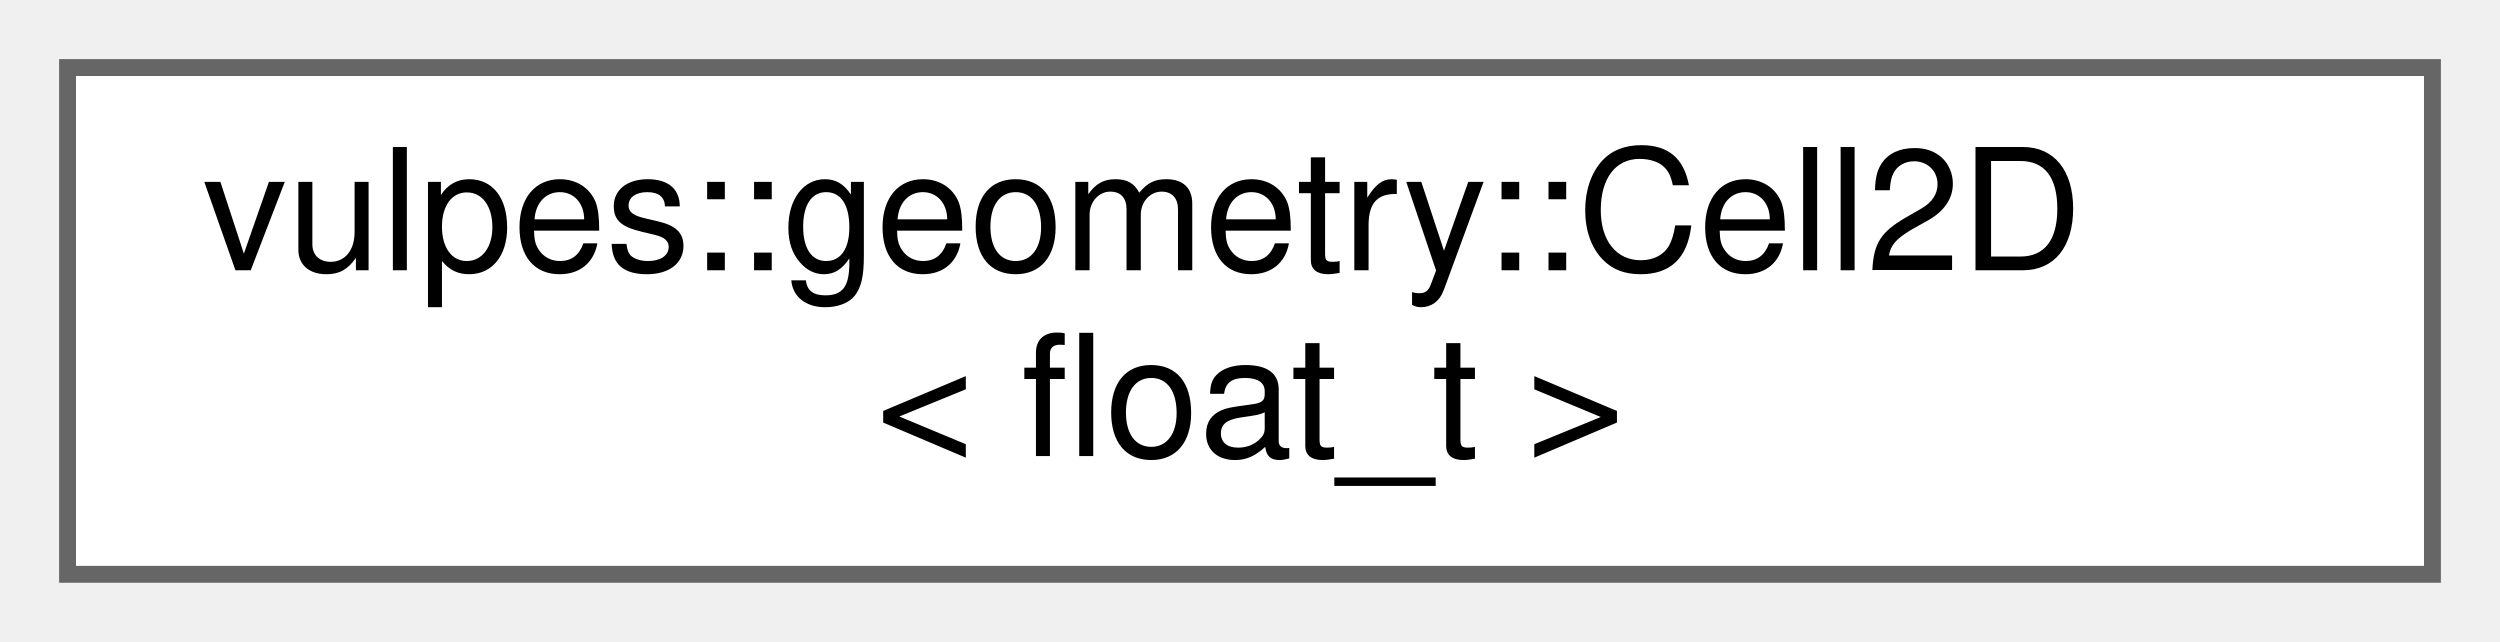
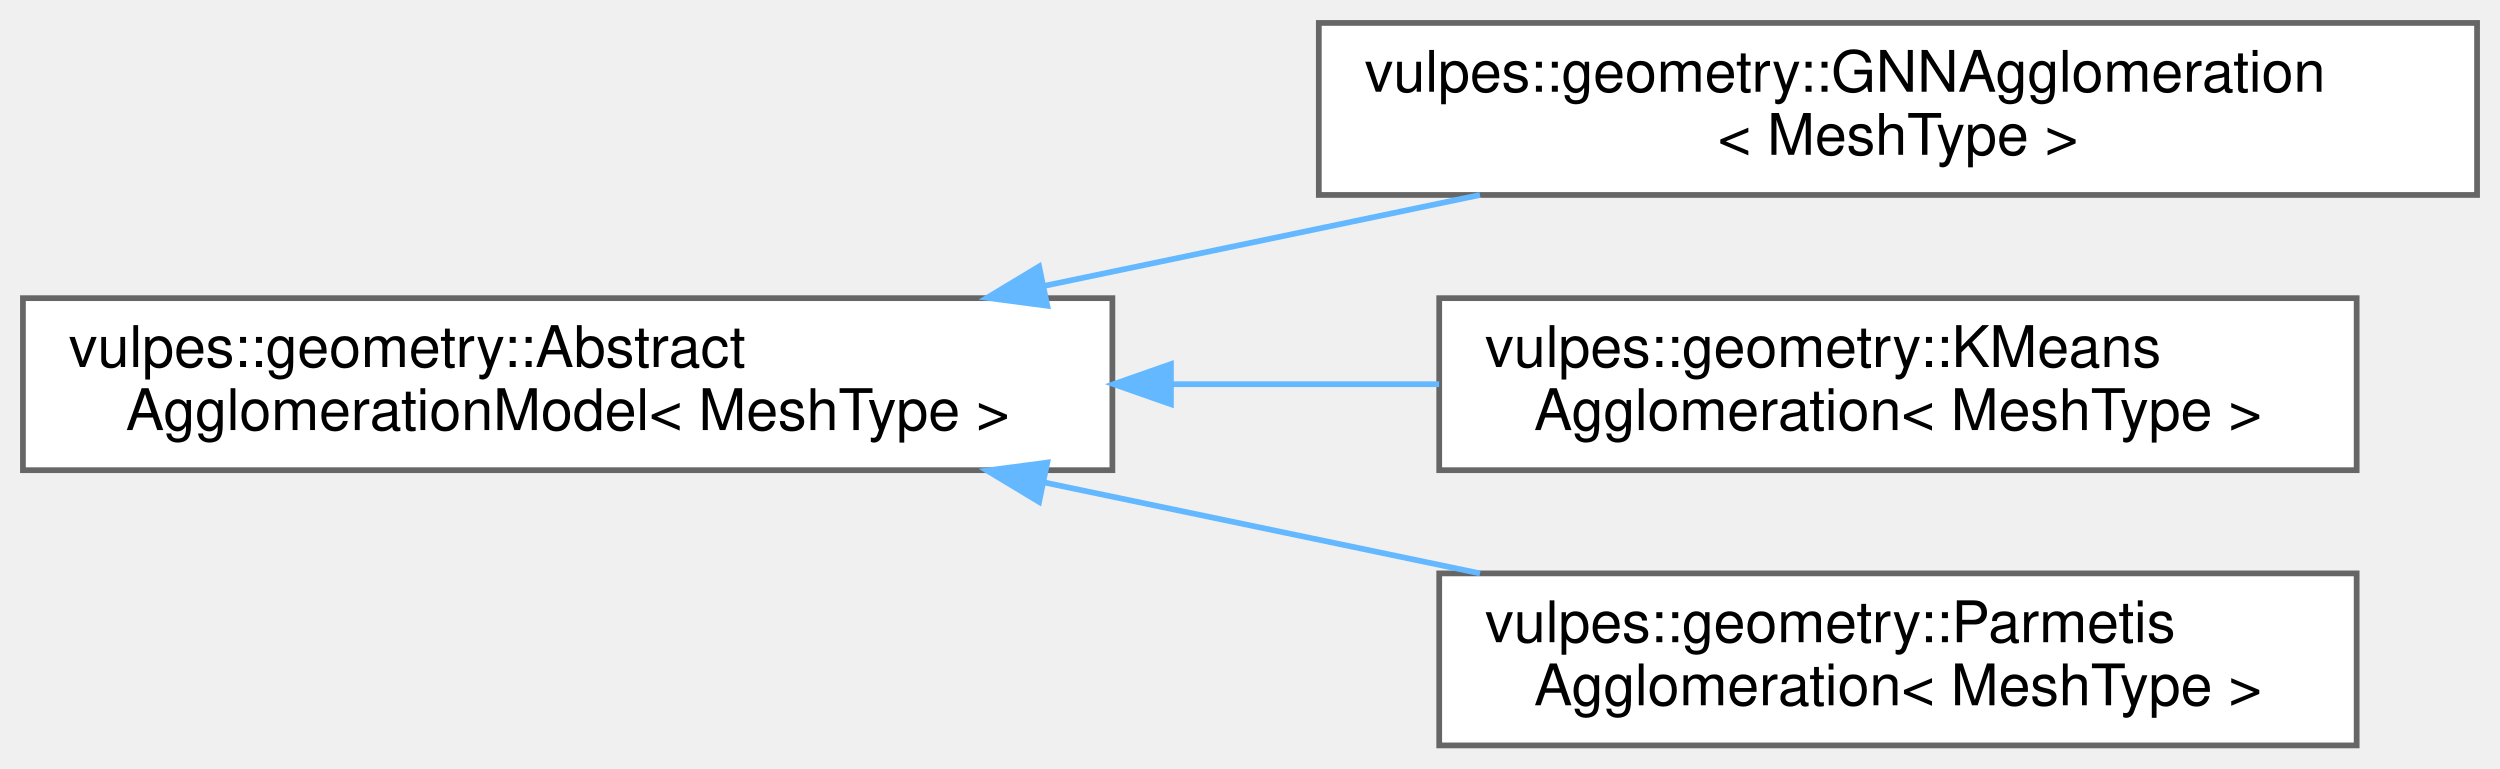
- <svg xmlns="http://www.w3.org/2000/svg" xmlns:xlink="http://www.w3.org/1999/xlink" width="148pt" height="38pt" viewBox="0.00 0.00 148.00 38.00">
-   <g id="graph0" class="graph" transform="scale(1 1) rotate(0) translate(4 34)">
+ <svg xmlns="http://www.w3.org/2000/svg" xmlns:xlink="http://www.w3.org/1999/xlink" width="436pt" height="134pt" viewBox="0.00 0.00 436.00 134.00">
+   <g id="graph0" class="graph" transform="scale(1 1) rotate(0) translate(4 130)">
    <g id="Node000000" class="node">
      <g id="a_Node000000">
-         <a xlink:href="classvulpes_1_1geometry_1_1Cell2D.html" target="_top" xlink:title=" ">
-           <polygon fill="white" stroke="#666666" points="140,-30 0,-30 0,0 140,0 140,-30" />
-           <text text-anchor="start" x="8" y="-18" font-family="Helvetica,sans-Serif" font-size="10.00">vulpes::geometry::Cell2D</text>
-           <text text-anchor="middle" x="70" y="-7" font-family="Helvetica,sans-Serif" font-size="10.00">&lt; float_t &gt;</text>
+         <a xlink:href="classvulpes_1_1geometry_1_1AbstractAgglomerationModel.html" target="_top" xlink:title="Defines an abstract interface for mesh agglomeration strategies.">
+           <polygon fill="white" stroke="#666666" points="190,-78 0,-78 0,-48 190,-48 190,-78" />
+           <text text-anchor="start" x="8" y="-66" font-family="Helvetica,sans-Serif" font-size="10.00">vulpes::geometry::Abstract</text>
+           <text text-anchor="middle" x="95" y="-55" font-family="Helvetica,sans-Serif" font-size="10.00">AgglomerationModel&lt; MeshType &gt;</text>
+         </a>
+       </g>
+     </g>
+     <g id="Node000001" class="node">
+       <g id="a_Node000001">
+         <a xlink:href="classvulpes_1_1geometry_1_1GNNAgglomeration.html" target="_top" xlink:title="GNN-based agglomeration model (GraphSAGE via TorchScript).">
+           <polygon fill="white" stroke="#666666" points="428,-126 226,-126 226,-96 428,-96 428,-126" />
+           <text text-anchor="start" x="234" y="-114" font-family="Helvetica,sans-Serif" font-size="10.00">vulpes::geometry::GNNAgglomeration</text>
+           <text text-anchor="middle" x="327" y="-103" font-family="Helvetica,sans-Serif" font-size="10.00">&lt; MeshType &gt;</text>
+         </a>
+       </g>
+     </g>
+     <g id="edge62_Node000000_Node000001" class="edge">
+       <g id="a_edge62_Node000000_Node000001">
+         <a xlink:title=" ">
+           <path fill="none" stroke="#63b8ff" d="M178.25,-80.17C203.04,-85.34 230.05,-90.98 254.11,-96" />
+           <polygon fill="#63b8ff" stroke="#63b8ff" points="178.65,-76.67 168.14,-78.06 177.22,-83.53 178.65,-76.67" />
+         </a>
+       </g>
+     </g>
+     <g id="Node000002" class="node">
+       <g id="a_Node000002">
+         <a xlink:href="classvulpes_1_1geometry_1_1KMeansAgglomeration.html" target="_top" xlink:title="Agglomeration model that clusters cell barycenters with K-Means.">
+           <polygon fill="white" stroke="#666666" points="407,-78 247,-78 247,-48 407,-48 407,-78" />
+           <text text-anchor="start" x="255" y="-66" font-family="Helvetica,sans-Serif" font-size="10.00">vulpes::geometry::KMeans</text>
+           <text text-anchor="middle" x="327" y="-55" font-family="Helvetica,sans-Serif" font-size="10.00">Agglomeration&lt; MeshType &gt;</text>
+         </a>
+       </g>
+     </g>
+     <g id="edge63_Node000000_Node000002" class="edge">
+       <g id="a_edge63_Node000000_Node000002">
+         <a xlink:title=" ">
+           <path fill="none" stroke="#63b8ff" d="M200.44,-63C216.08,-63 231.98,-63 246.98,-63" />
+           <polygon fill="#63b8ff" stroke="#63b8ff" points="200.21,-59.5 190.21,-63 200.21,-66.5 200.21,-59.5" />
+         </a>
+       </g>
+     </g>
+     <g id="Node000003" class="node">
+       <g id="a_Node000003">
+         <a xlink:href="classvulpes_1_1geometry_1_1ParmetisAgglomeration.html" target="_top" xlink:title="Agglomeration model that delegates partitioning to ParMETIS.">
+           <polygon fill="white" stroke="#666666" points="407,-30 247,-30 247,0 407,0 407,-30" />
+           <text text-anchor="start" x="255" y="-18" font-family="Helvetica,sans-Serif" font-size="10.00">vulpes::geometry::Parmetis</text>
+           <text text-anchor="middle" x="327" y="-7" font-family="Helvetica,sans-Serif" font-size="10.00">Agglomeration&lt; MeshType &gt;</text>
+         </a>
+       </g>
+     </g>
+     <g id="edge64_Node000000_Node000003" class="edge">
+       <g id="a_edge64_Node000000_Node000003">
+         <a xlink:title=" ">
+           <path fill="none" stroke="#63b8ff" d="M178.25,-45.83C203.04,-40.66 230.05,-35.02 254.11,-30" />
+           <polygon fill="#63b8ff" stroke="#63b8ff" points="177.22,-42.47 168.14,-47.94 178.65,-49.33 177.22,-42.47" />
        </a>
      </g>
    </g>
  </g>
</svg>
